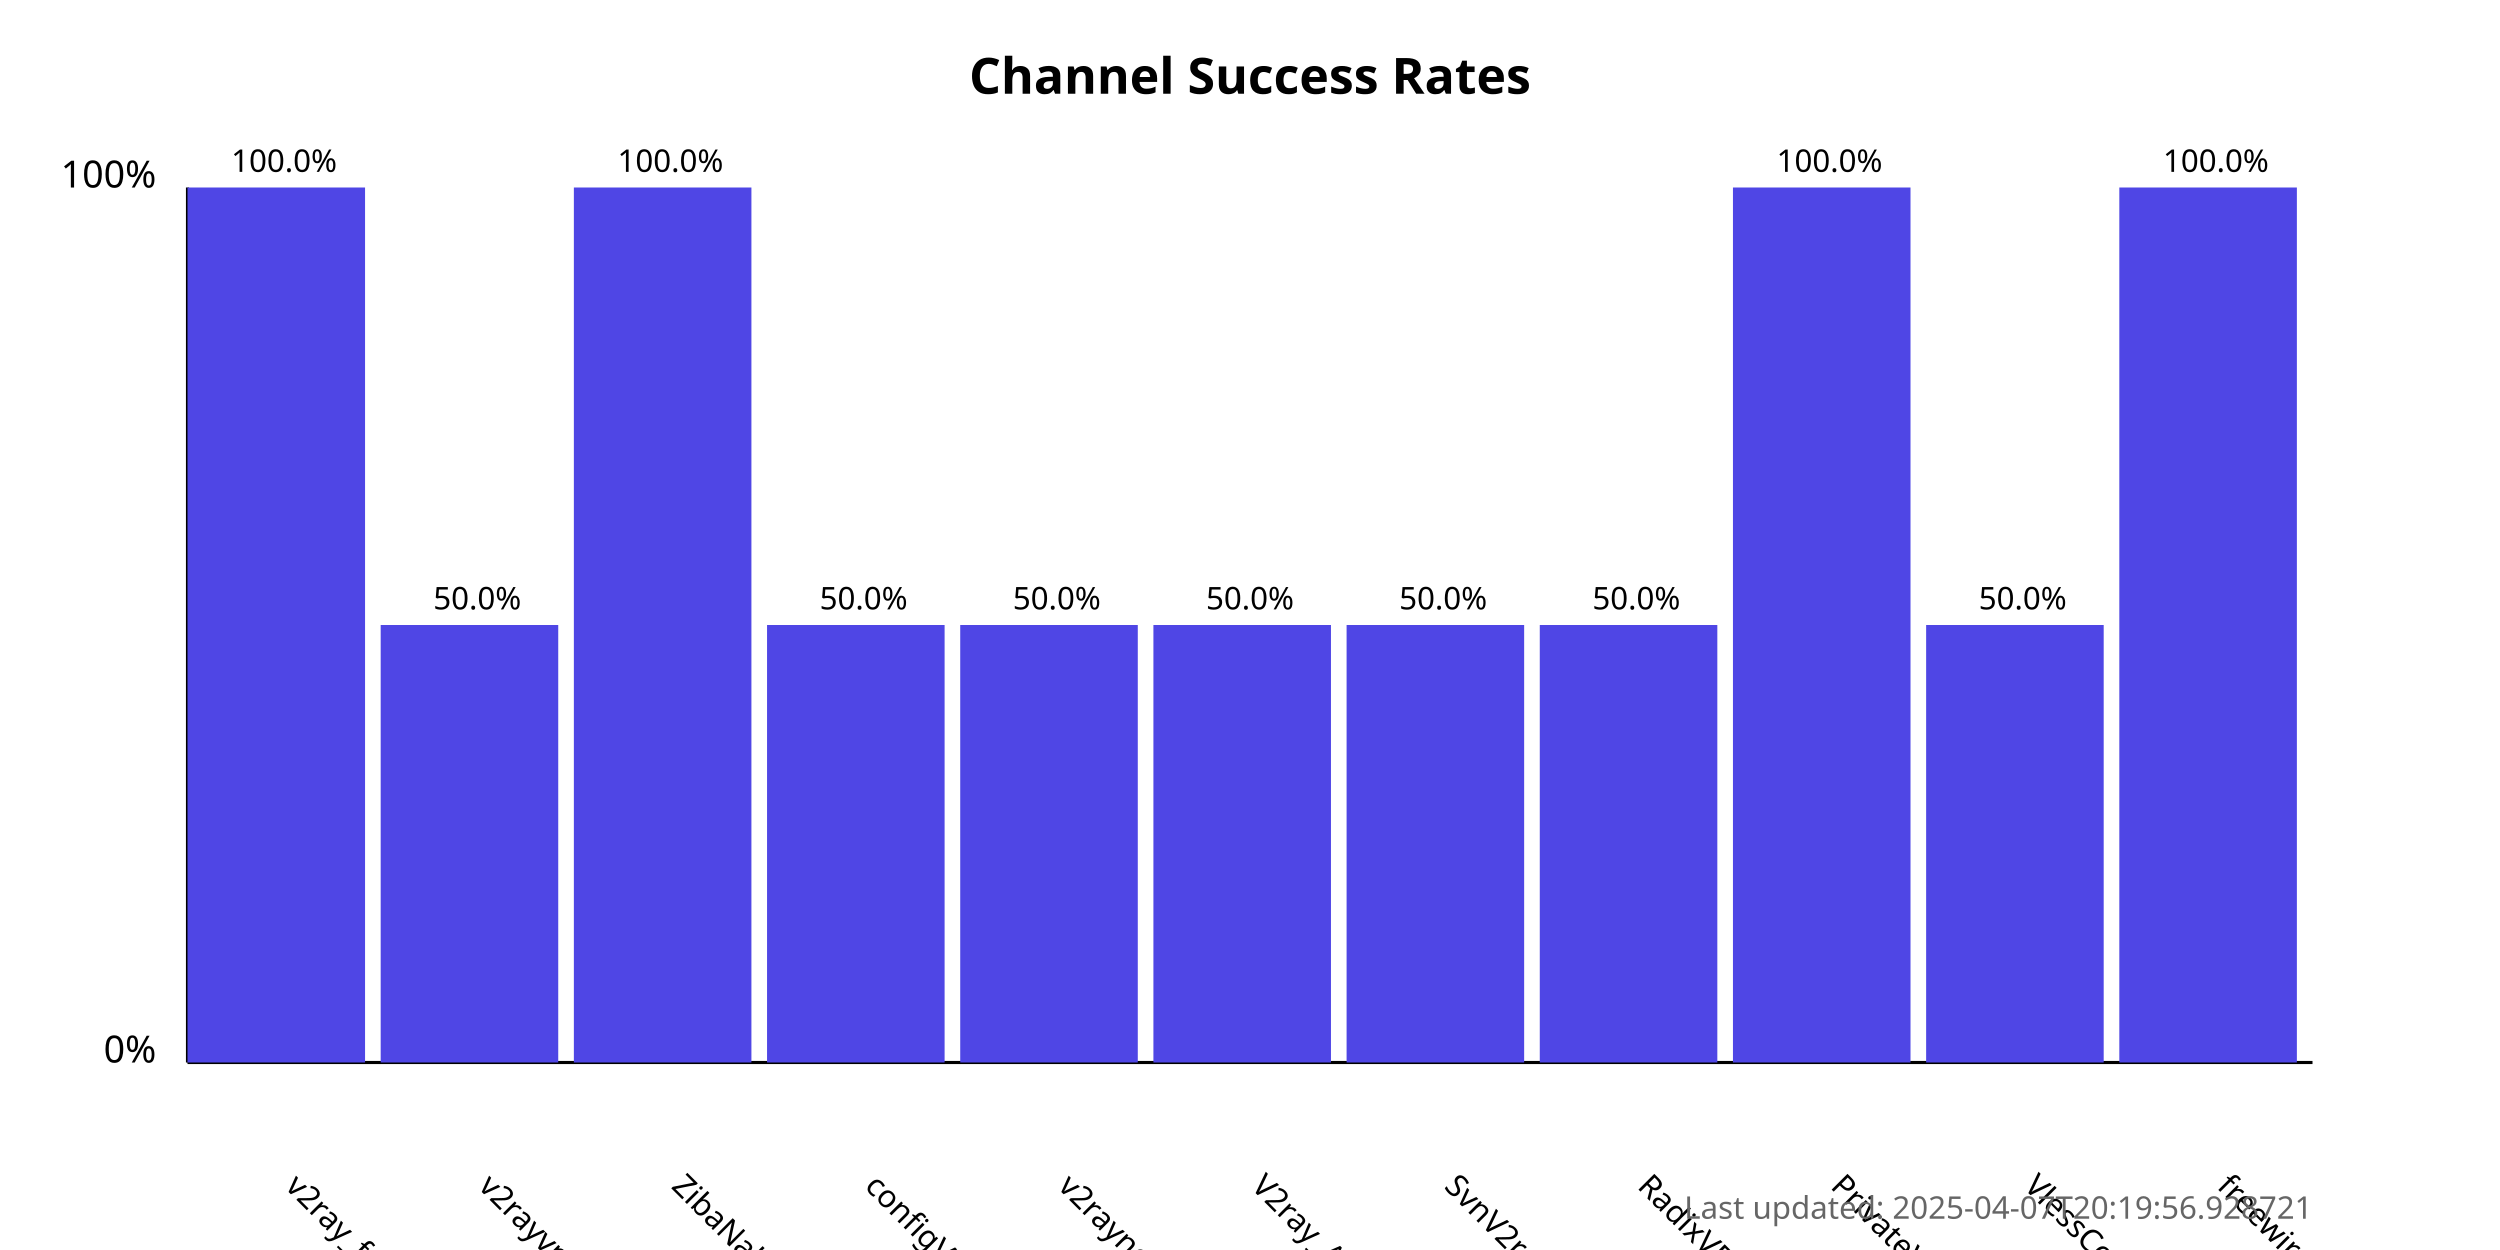
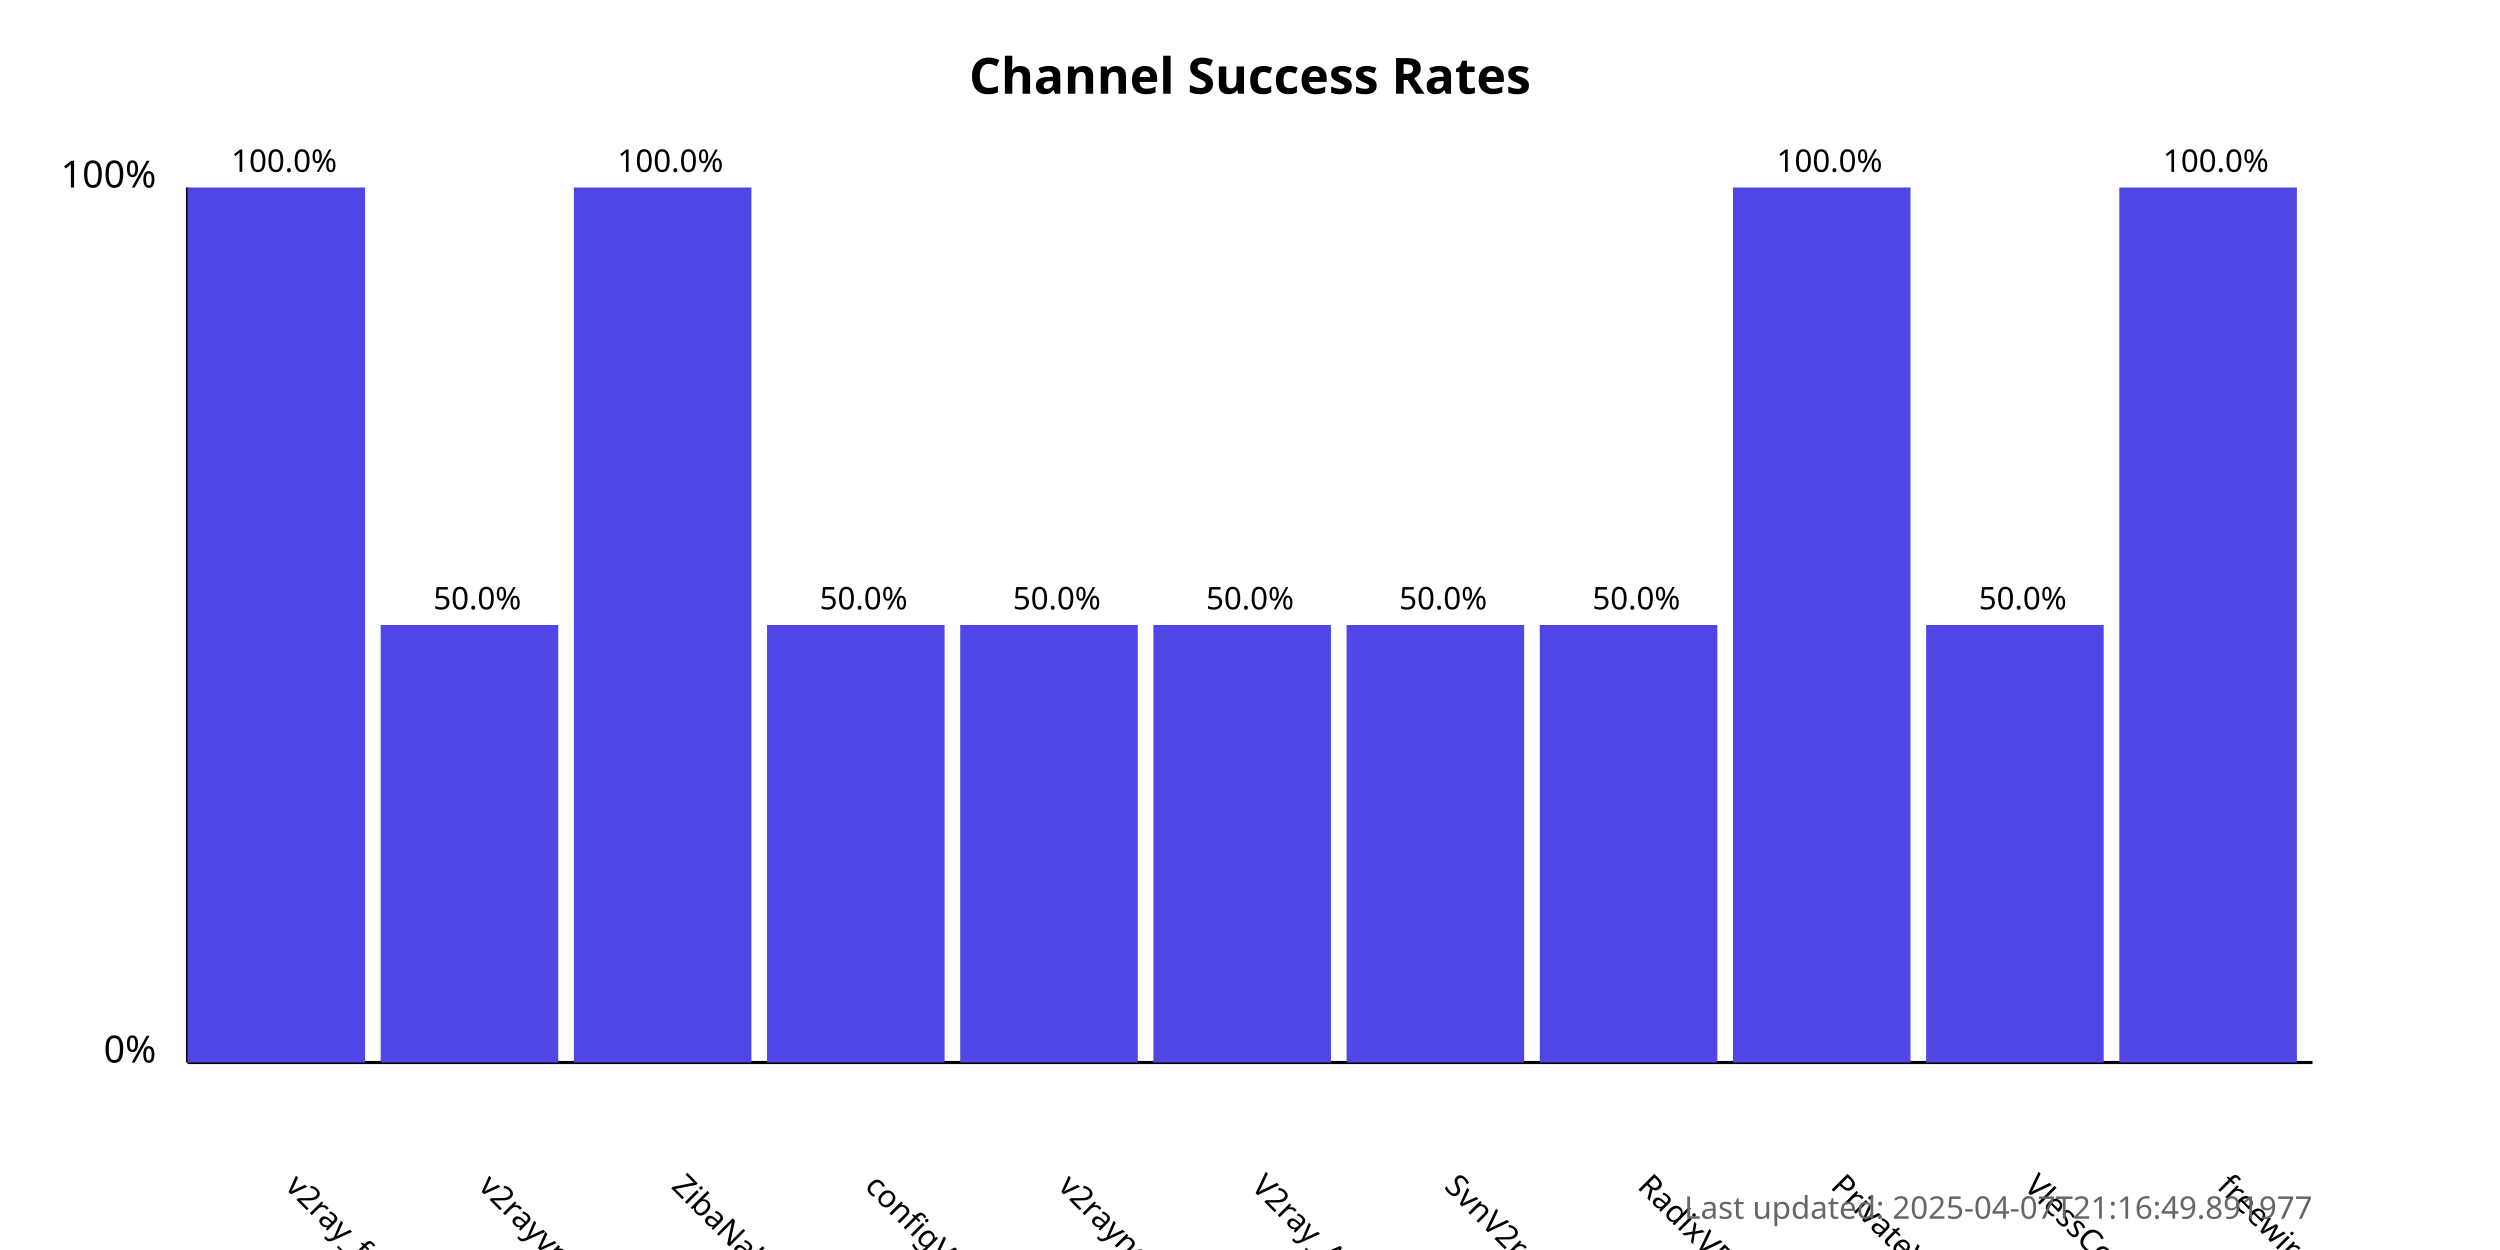
<svg xmlns="http://www.w3.org/2000/svg" width="800" height="400">
  <style>
            .chart-title { font: bold 16px sans-serif; }
            .axis-label { font: 12px sans-serif; }
            .tick-label { font: 10px sans-serif; }
            .bar { fill: #4f46e5; }
            .bar:hover { fill: #6366f1; }
            .timestamp { font: 10px sans-serif; fill: #666; }
        </style>
  <text x="400.0" y="30" text-anchor="middle" class="chart-title">
            Channel Success Rates
        </text>
  <line x1="60" y1="340" x2="60" y2="60" stroke="black" stroke-width="1" />
  <line x1="60" y1="340" x2="740" y2="340" stroke="black" stroke-width="1" />
  <text x="50" y="340" text-anchor="end" class="axis-label">0%</text>
  <text x="50" y="60" text-anchor="end" class="axis-label">100%</text>
  <g>
    <rect x="60" y="60.0" width="56.818" height="280.0" class="bar" />
    <text x="90.909" y="380" transform="rotate(45, 90.90909, 380)" text-anchor="start" class="tick-label">
                v2ray_free_conf
            </text>
    <text x="90.909" y="55.0" text-anchor="middle" class="tick-label">
                100.0%
            </text>
  </g>
  <g>
    <rect x="121.818" y="200.0" width="56.818" height="140.0" class="bar" />
    <text x="152.727" y="380" transform="rotate(45, 152.7273, 380)" text-anchor="start" class="tick-label">
                v2rayvpno
            </text>
    <text x="152.727" y="195.0" text-anchor="middle" class="tick-label">
                50.0%
            </text>
  </g>
  <g>
    <rect x="183.636" y="60.0" width="56.818" height="280.0" class="bar" />
    <text x="214.545" y="380" transform="rotate(45, 214.5455, 380)" text-anchor="start" class="tick-label">
                ZibaNabz
            </text>
    <text x="214.545" y="55.0" text-anchor="middle" class="tick-label">
                100.0%
            </text>
  </g>
  <g>
    <rect x="245.455" y="200.0" width="56.818" height="140.0" class="bar" />
    <text x="276.364" y="380" transform="rotate(45, 276.3636, 380)" text-anchor="start" class="tick-label">
                configV2rayForFree
            </text>
    <text x="276.364" y="195.0" text-anchor="middle" class="tick-label">
                50.0%
            </text>
  </g>
  <g>
    <rect x="307.273" y="200.0" width="56.818" height="140.0" class="bar" />
    <text x="338.182" y="380" transform="rotate(45, 338.1818, 380)" text-anchor="start" class="tick-label">
                v2rayngvpn
            </text>
    <text x="338.182" y="195.0" text-anchor="middle" class="tick-label">
                50.0%
            </text>
  </g>
  <g>
    <rect x="369.091" y="200.0" width="56.818" height="140.0" class="bar" />
    <text x="400.0" y="380" transform="rotate(45, 400.0, 380)" text-anchor="start" class="tick-label">
                V2ray_Alpha
            </text>
    <text x="400.0" y="195.0" text-anchor="middle" class="tick-label">
                50.0%
            </text>
  </g>
  <g>
    <rect x="430.909" y="200.0" width="56.818" height="140.0" class="bar" />
    <text x="461.818" y="380" transform="rotate(45, 461.8182, 380)" text-anchor="start" class="tick-label">
                SvnV2ray
            </text>
    <text x="461.818" y="195.0" text-anchor="middle" class="tick-label">
                50.0%
            </text>
  </g>
  <g>
    <rect x="492.727" y="200.0" width="56.818" height="140.0" class="bar" />
    <text x="523.636" y="380" transform="rotate(45, 523.6364, 380)" text-anchor="start" class="tick-label">
                RadixVPN
            </text>
    <text x="523.636" y="195.0" text-anchor="middle" class="tick-label">
                50.0%
            </text>
  </g>
  <g>
    <rect x="554.545" y="60.0" width="56.818" height="280.0" class="bar" />
    <text x="585.455" y="380" transform="rotate(45, 585.4545, 380)" text-anchor="start" class="tick-label">
                PrivateVPNs
            </text>
    <text x="585.455" y="55.0" text-anchor="middle" class="tick-label">
                100.0%
            </text>
  </g>
  <g>
    <rect x="616.364" y="200.0" width="56.818" height="140.0" class="bar" />
    <text x="647.273" y="380" transform="rotate(45, 647.2727, 380)" text-anchor="start" class="tick-label">
                VlessConfig
            </text>
    <text x="647.273" y="195.0" text-anchor="middle" class="tick-label">
                50.0%
            </text>
  </g>
  <g>
    <rect x="678.182" y="60.0" width="56.818" height="280.0" class="bar" />
    <text x="709.091" y="380" transform="rotate(45, 709.0909, 380)" text-anchor="start" class="tick-label">
                freewireguard
            </text>
    <text x="709.091" y="55.0" text-anchor="middle" class="tick-label">
                100.0%
            </text>
  </g>
  <text x="740" y="390" text-anchor="end" class="timestamp">
-             Last updated: 2025-04-07T20:19:56.928721
+             Last updated: 2025-04-07T21:16:49.891977
        </text>
</svg>
